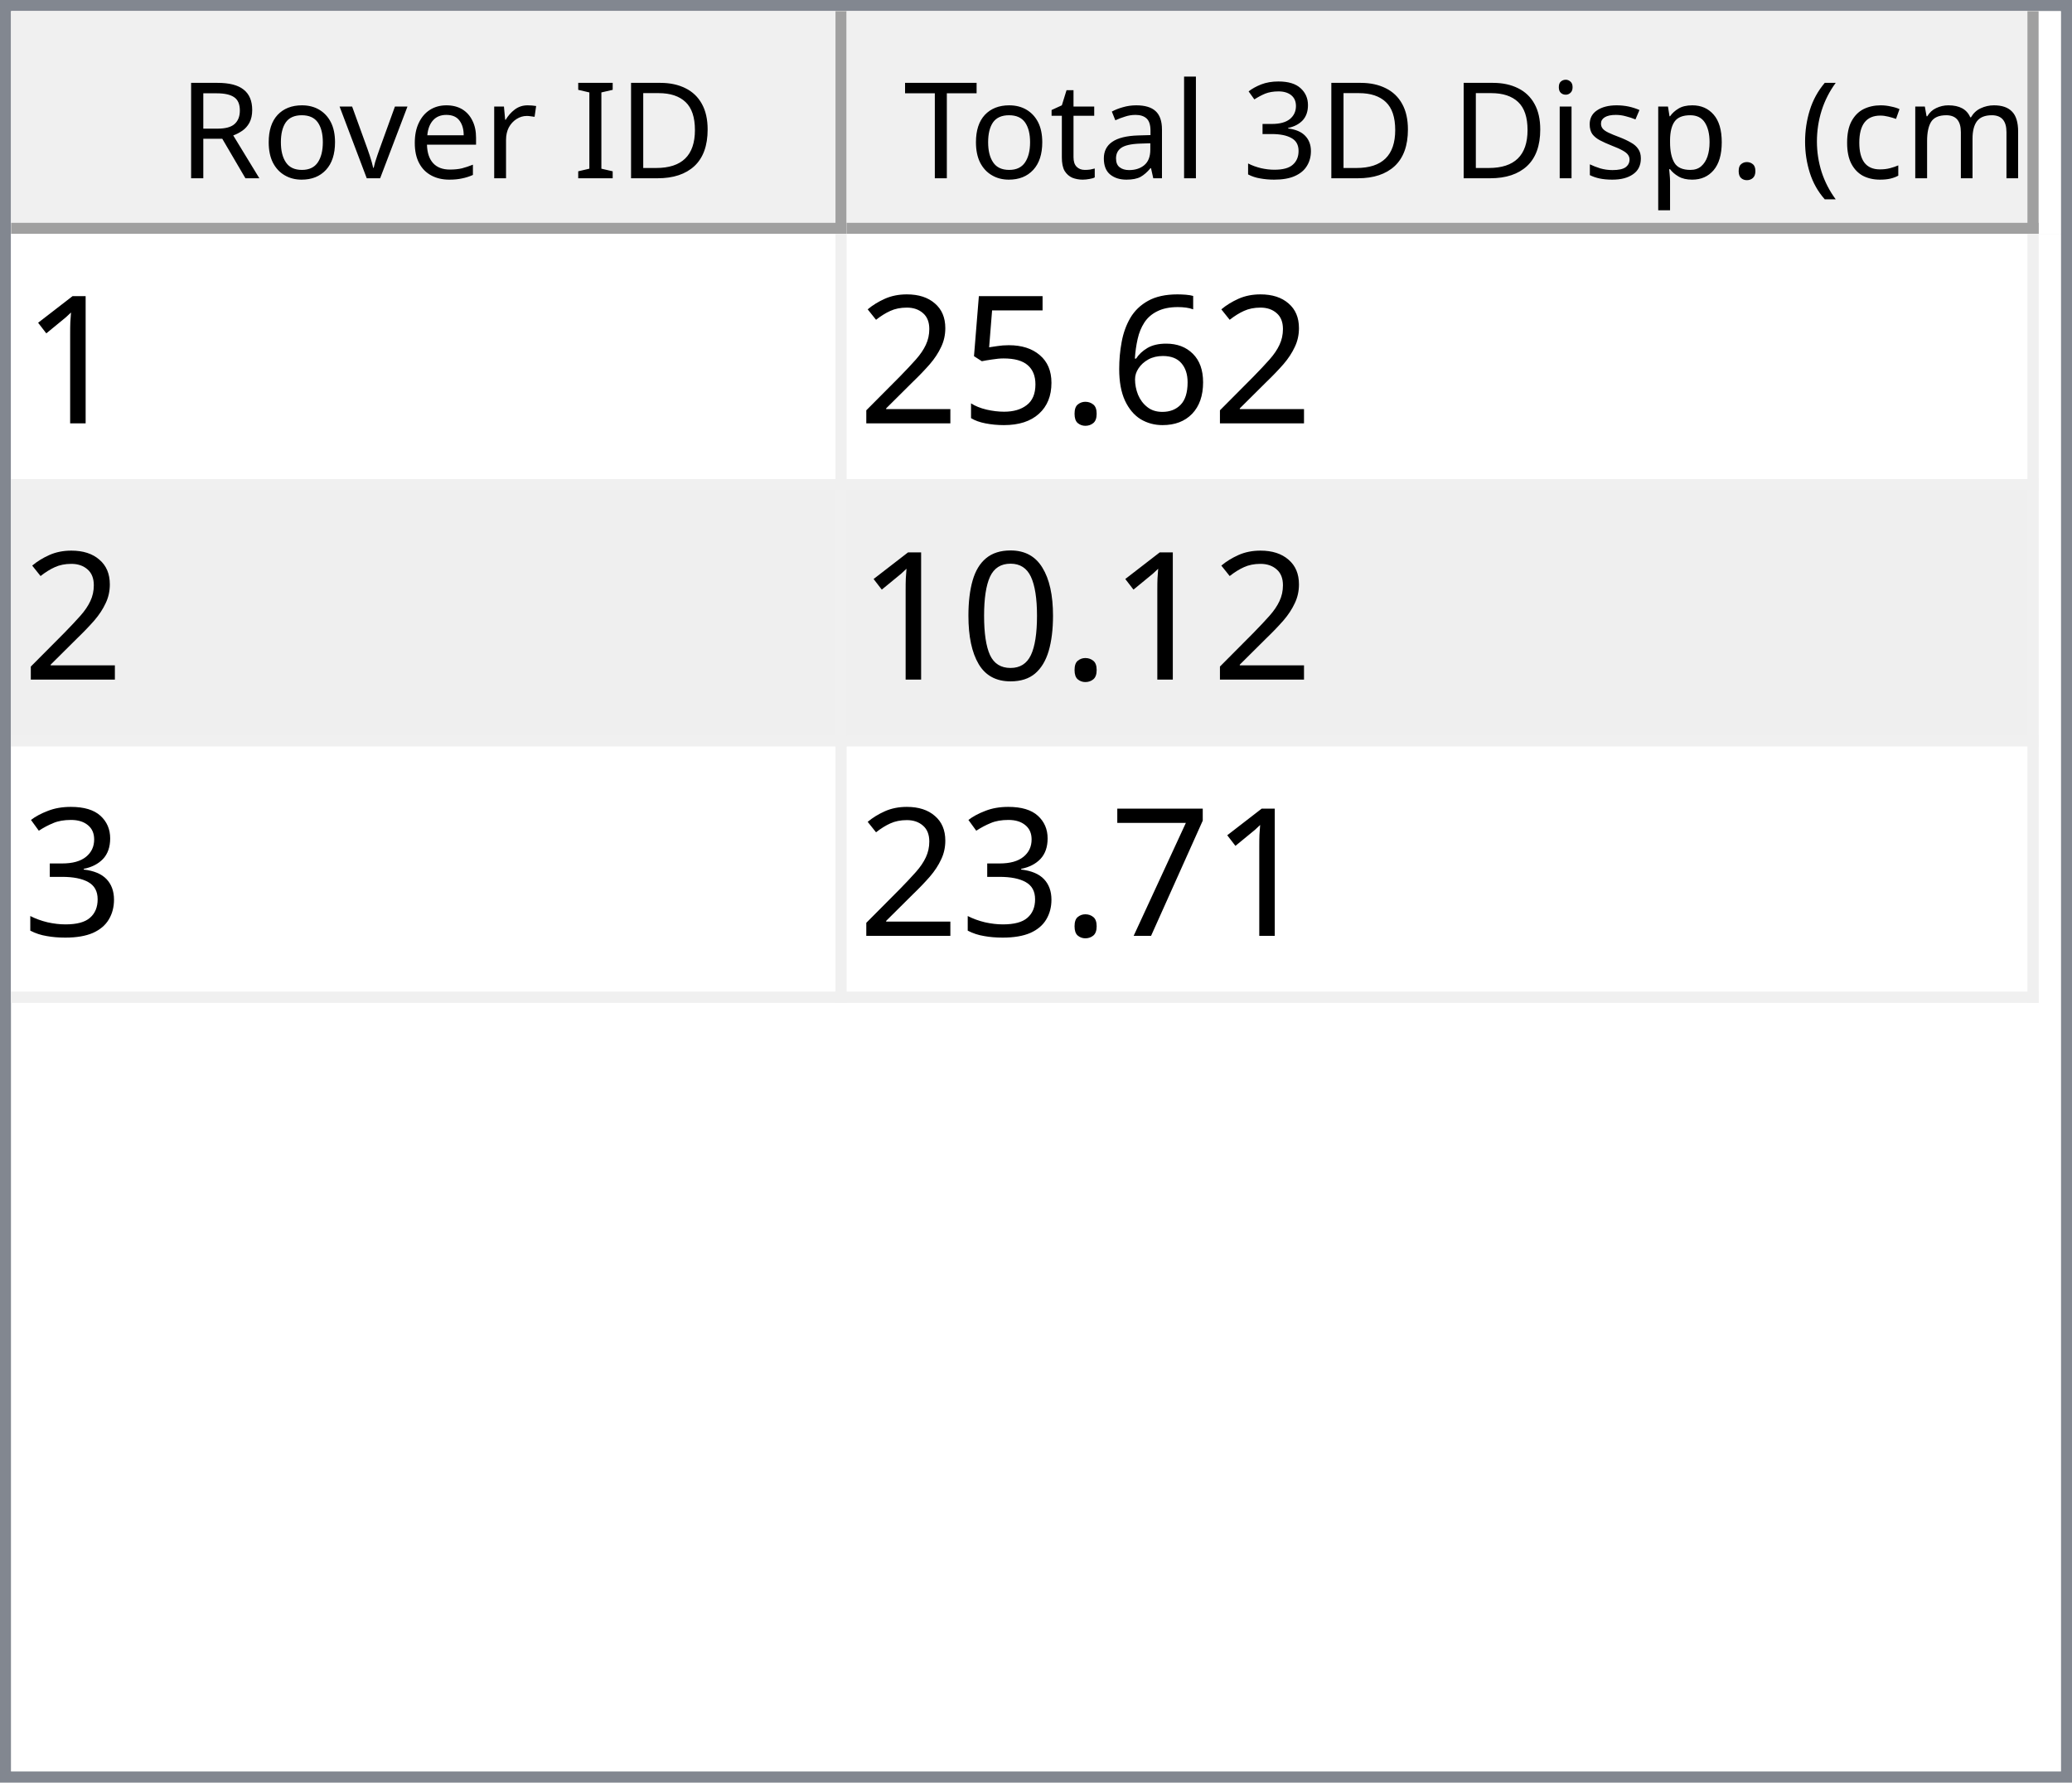
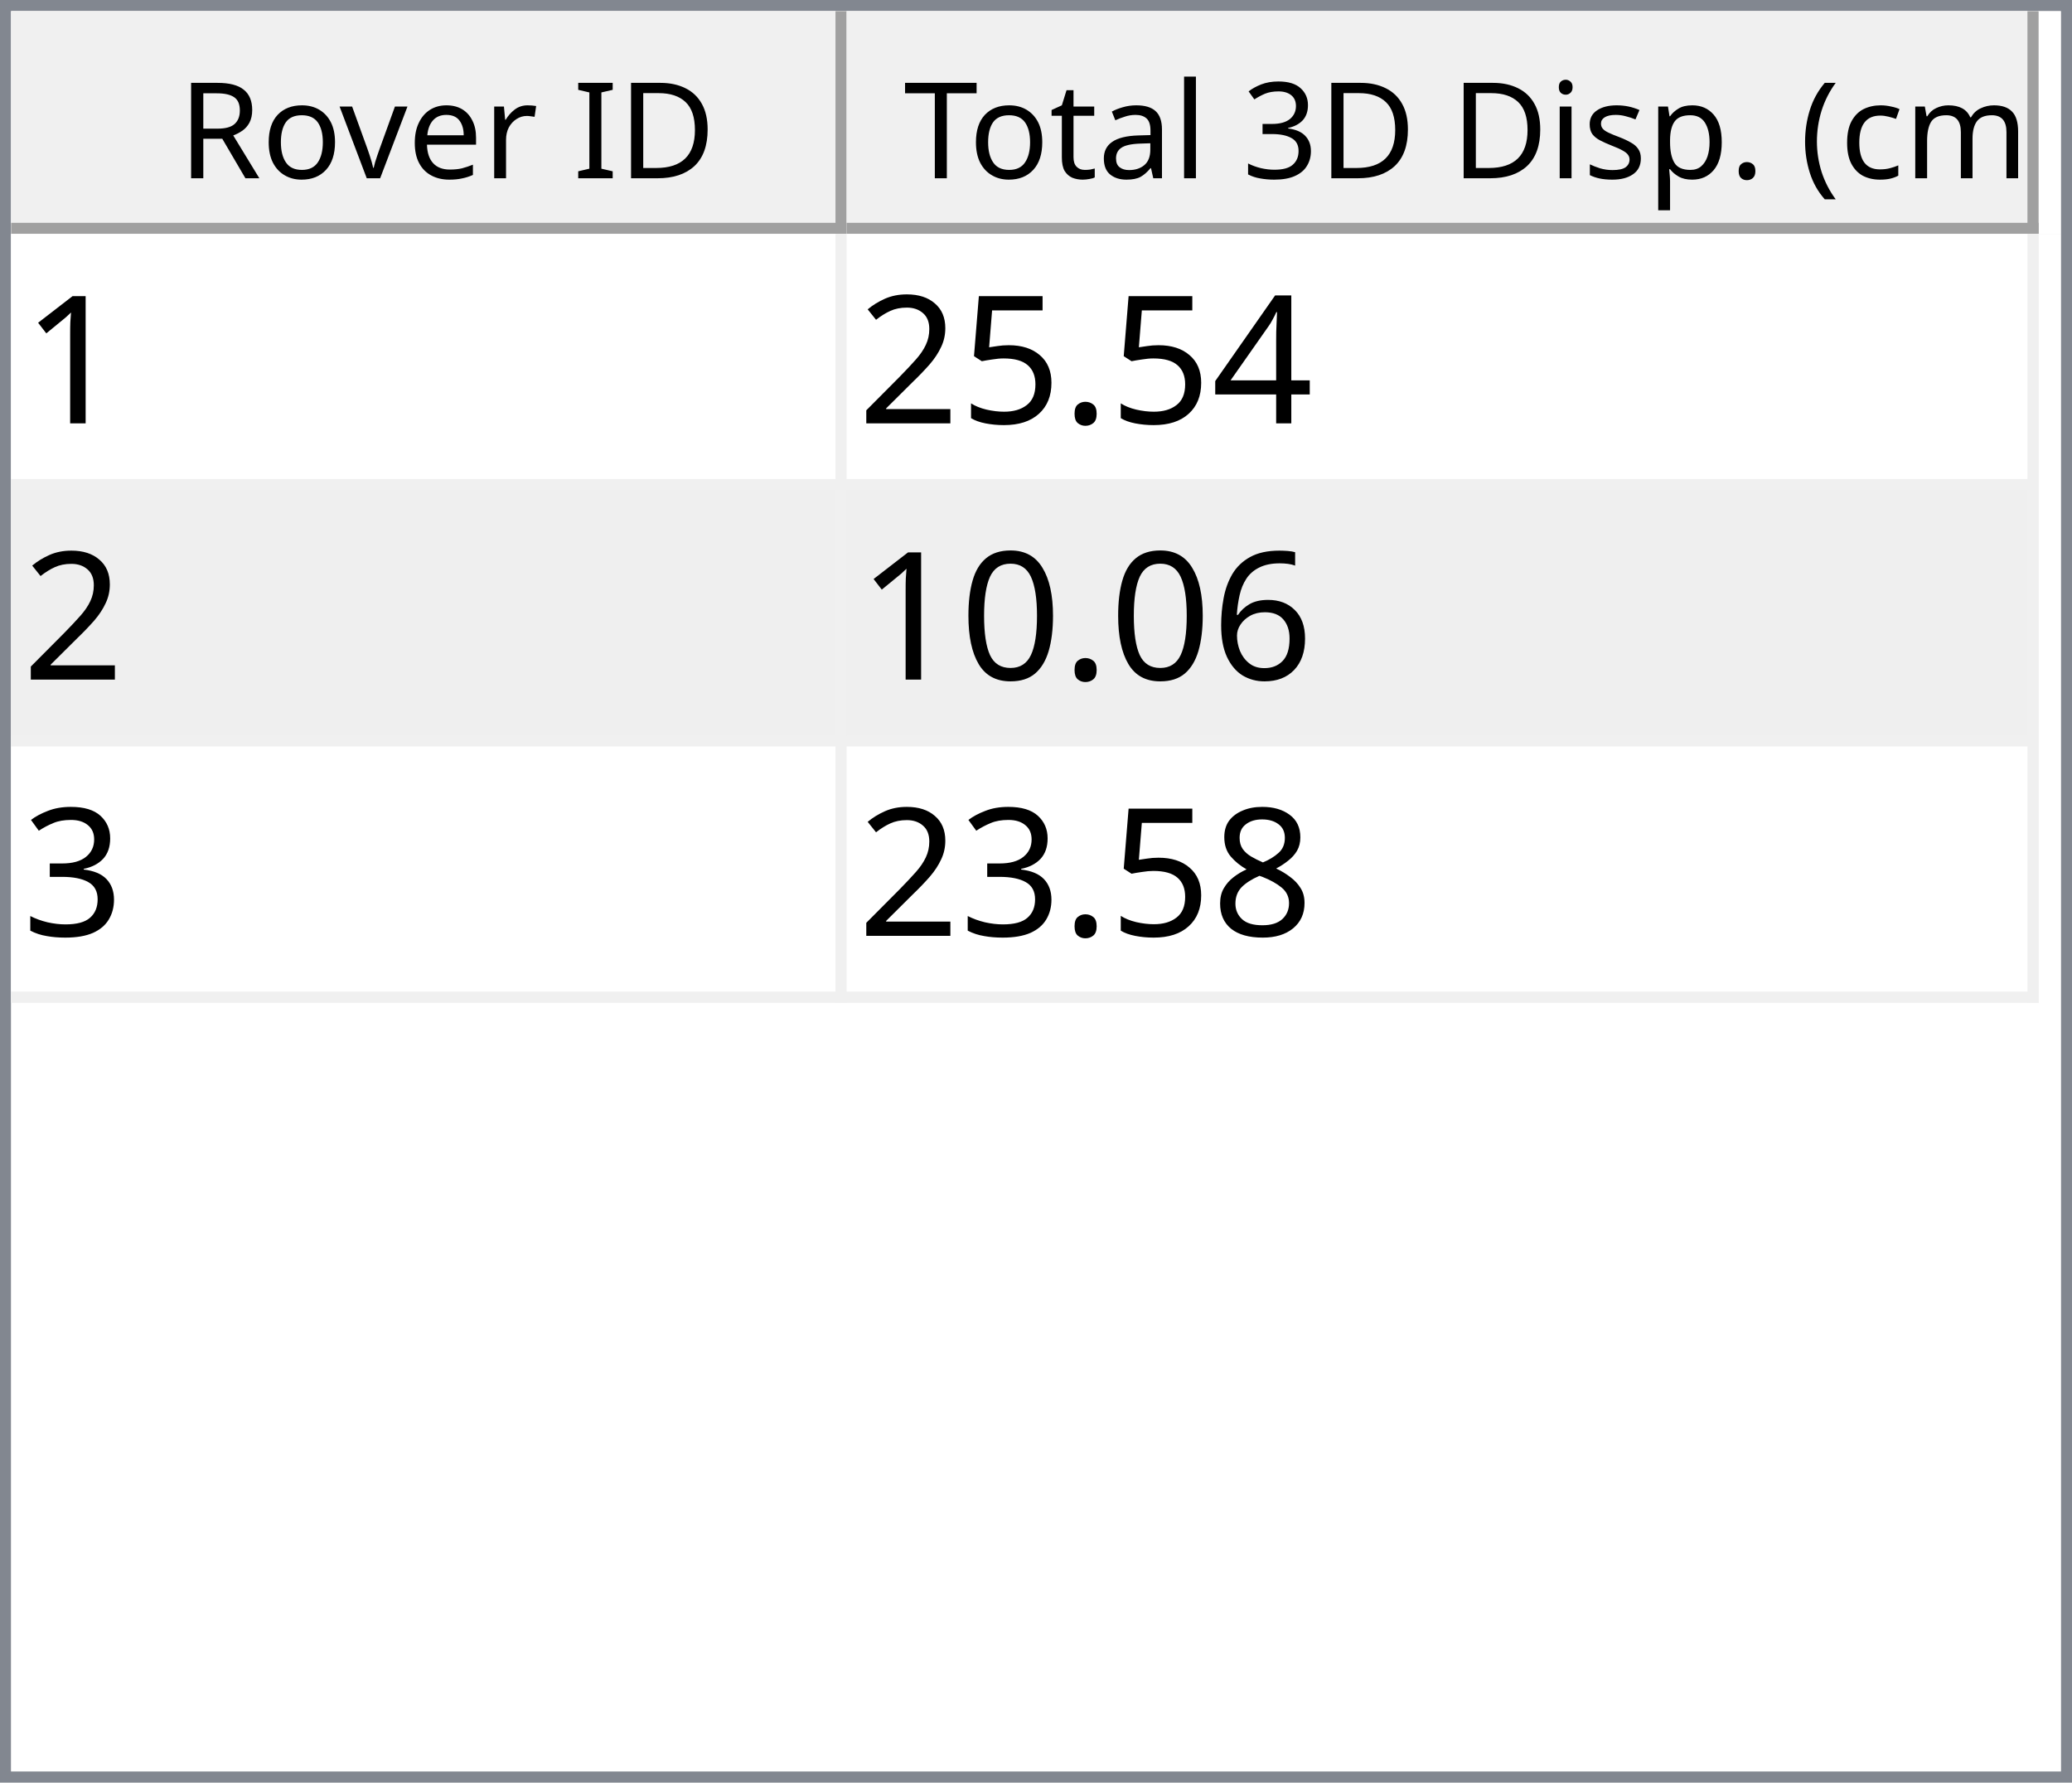
<svg xmlns="http://www.w3.org/2000/svg" style="fill-opacity:1; color-rendering:auto; color-interpolation:auto; text-rendering:auto; stroke:black; stroke-linecap:square; stroke-miterlimit:10; shape-rendering:auto; stroke-opacity:1; fill:black; stroke-dasharray:none; font-weight:normal; stroke-width:1; font-family:'Dialog'; font-style:normal; stroke-linejoin:miter; font-size:12px; stroke-dashoffset:0; image-rendering:auto;" width="186" height="160">
  <defs id="genericDefs" />
  <g>
    <defs id="defs1">
      <clipPath clipPathUnits="userSpaceOnUse" id="clipPath1">
        <path d="M0 0 L186 0 L186 160 L0 160 L0 0 Z" />
      </clipPath>
      <clipPath clipPathUnits="userSpaceOnUse" id="clipPath2">
        <path d="M0 0 L0 160 L186 160 L186 0 Z" />
      </clipPath>
      <clipPath clipPathUnits="userSpaceOnUse" id="clipPath3">
        <path d="M0 0 L0 20 L184 20 L184 0 Z" />
      </clipPath>
      <clipPath clipPathUnits="userSpaceOnUse" id="clipPath4">
        <path d="M0 0 L0 20 L75 20 L75 0 Z" />
      </clipPath>
      <clipPath clipPathUnits="userSpaceOnUse" id="clipPath5">
        <path d="M1 1 L1 19 L74 19 L74 1 Z" />
      </clipPath>
      <clipPath clipPathUnits="userSpaceOnUse" id="clipPath6">
        <path d="M0 0 L0 18 L73 18 L73 0 Z" />
      </clipPath>
      <clipPath clipPathUnits="userSpaceOnUse" id="clipPath7">
        <path d="M-0.5 -0.5 L-0.5 19.5 L74.5 19.5 L74.5 -0.5 Z" />
      </clipPath>
      <clipPath clipPathUnits="userSpaceOnUse" id="clipPath8">
        <path d="M0 0 L0 20 L107 20 L107 0 Z" />
      </clipPath>
      <clipPath clipPathUnits="userSpaceOnUse" id="clipPath9">
        <path d="M1 1 L1 19 L106 19 L106 1 Z" />
      </clipPath>
      <clipPath clipPathUnits="userSpaceOnUse" id="clipPath10">
        <path d="M0 0 L0 18 L105 18 L105 0 Z" />
      </clipPath>
      <clipPath clipPathUnits="userSpaceOnUse" id="clipPath11">
        <path d="M-0.5 -0.5 L-0.5 19.5 L106.5 19.5 L106.5 -0.5 Z" />
      </clipPath>
      <clipPath clipPathUnits="userSpaceOnUse" id="clipPath12">
        <path d="M0 0 L0 138 L184 138 L184 0 Z" />
      </clipPath>
      <clipPath clipPathUnits="userSpaceOnUse" id="clipPath13">
        <path d="M0 0 L0 69 L182 69 L182 0 Z" />
      </clipPath>
      <clipPath clipPathUnits="userSpaceOnUse" id="clipPath14">
        <path d="M-0.5 -0.5 L-0.5 68.5 L181.5 68.5 L181.5 -0.5 Z" />
      </clipPath>
      <clipPath clipPathUnits="userSpaceOnUse" id="clipPath15">
        <path d="M0 0 L0 22 L74 22 L74 0 Z" />
      </clipPath>
      <clipPath clipPathUnits="userSpaceOnUse" id="clipPath16">
        <path d="M0 0 L0 22 L106 22 L106 0 Z" />
      </clipPath>
      <font horiz-adv-x="64.551" id="font1">
        <font-face ascent="107.91" descent="25.098" units-per-em="100" style="font-style:normal; font-family:Segoe UI; font-weight:normal;" />
        <missing-glyph horiz-adv-x="64.551" d="M8.109 0 L8.109 68.266 L56.453 68.266 L56.453 0 L8.109 0 ZM15.328 7.234 L49.219 7.234 L49.219 61.031 L15.328 61.031 L15.328 7.234 Z" />
        <glyph unicode="D" horiz-adv-x="70.117" d="M9.188 0 L9.188 70.016 L28.516 70.016 Q65.531 70.016 65.531 35.891 Q65.531 19.672 55.25 9.836 Q44.969 0 27.734 0 L9.188 0 ZM17.391 62.594 L17.391 7.422 L27.828 7.422 Q41.609 7.422 49.273 14.797 Q56.938 22.172 56.938 35.688 Q56.938 62.594 28.328 62.594 L17.391 62.594 Z" />
        <glyph unicode="I" horiz-adv-x="26.611" d="M17.391 0 L9.188 0 L9.188 70.016 L17.391 70.016 L17.391 0 Z" />
        <glyph unicode=" " horiz-adv-x="27.393" d="" />
        <glyph unicode="r" horiz-adv-x="34.766" d="M34.188 41.891 Q32.078 43.5 28.125 43.5 Q23 43.5 19.555 38.672 Q16.109 33.844 16.109 25.484 L16.109 0 L8.109 0 L8.109 50 L16.109 50 L16.109 39.703 L16.312 39.703 Q18.016 44.969 21.531 47.922 Q25.047 50.875 29.391 50.875 Q32.516 50.875 34.188 50.203 L34.188 41.891 Z" />
        <glyph unicode="e" horiz-adv-x="52.295" d="M48.297 23 L12.984 23 Q13.188 14.656 17.484 10.109 Q21.781 5.562 29.297 5.562 Q37.75 5.562 44.828 11.141 L44.828 3.609 Q38.234 -1.172 27.391 -1.172 Q16.797 -1.172 10.742 5.641 Q4.688 12.453 4.688 24.812 Q4.688 36.469 11.305 43.82 Q17.922 51.172 27.734 51.172 Q37.547 51.172 42.922 44.828 Q48.297 38.484 48.297 27.203 L48.297 23 ZM40.094 29.781 Q40.047 36.719 36.75 40.578 Q33.453 44.438 27.594 44.438 Q21.922 44.438 17.969 40.383 Q14.016 36.328 13.094 29.781 L40.094 29.781 Z" />
        <glyph unicode="v" horiz-adv-x="47.9" d="M47.406 50 L27.484 0 L19.625 0 L0.688 50 L9.469 50 L22.172 13.672 Q23.578 9.672 23.922 6.688 L24.125 6.688 Q24.609 10.453 25.688 13.484 L38.969 50 L47.406 50 Z" />
        <glyph unicode="o" horiz-adv-x="58.594" d="M29 -1.172 Q17.922 -1.172 11.305 5.836 Q4.688 12.844 4.688 24.422 Q4.688 37.016 11.57 44.094 Q18.453 51.172 30.172 51.172 Q41.359 51.172 47.633 44.289 Q53.906 37.406 53.906 25.203 Q53.906 13.234 47.141 6.031 Q40.375 -1.172 29 -1.172 ZM29.594 44.438 Q21.875 44.438 17.383 39.188 Q12.891 33.938 12.891 24.703 Q12.891 15.828 17.43 10.695 Q21.969 5.562 29.594 5.562 Q37.359 5.562 41.531 10.594 Q45.703 15.625 45.703 24.906 Q45.703 34.281 41.531 39.359 Q37.359 44.438 29.594 44.438 Z" />
        <glyph unicode="R" horiz-adv-x="59.814" d="M59.375 0 L49.609 0 L37.891 19.625 Q36.281 22.359 34.766 24.289 Q33.25 26.219 31.664 27.438 Q30.078 28.656 28.25 29.219 Q26.422 29.781 24.125 29.781 L17.391 29.781 L17.391 0 L9.188 0 L9.188 70.016 L30.078 70.016 Q34.672 70.016 38.555 68.867 Q42.438 67.719 45.289 65.375 Q48.141 63.031 49.758 59.547 Q51.375 56.062 51.375 51.375 Q51.375 47.703 50.273 44.656 Q49.172 41.609 47.148 39.211 Q45.125 36.812 42.266 35.133 Q39.406 33.453 35.844 32.516 L35.844 32.328 Q37.594 31.547 38.891 30.547 Q40.188 29.547 41.359 28.18 Q42.531 26.812 43.68 25.078 Q44.828 23.344 46.234 21.047 L59.375 0 ZM17.391 62.594 L17.391 37.203 L28.516 37.203 Q31.594 37.203 34.203 38.133 Q36.812 39.062 38.719 40.797 Q40.625 42.531 41.703 45.047 Q42.781 47.562 42.781 50.688 Q42.781 56.297 39.141 59.445 Q35.5 62.594 28.609 62.594 L17.391 62.594 Z" />
        <glyph unicode=")" horiz-adv-x="30.176" d="M8.297 -15.922 L1.172 -15.922 Q16.406 2.344 16.406 26.812 Q16.406 51.469 1.078 70.016 L8.297 70.016 Q23.531 52.156 23.531 26.703 Q23.531 1.375 8.297 -15.922 Z" />
        <glyph unicode="m" horiz-adv-x="86.133" d="M79.109 0 L71.094 0 L71.094 28.719 Q71.094 37.016 68.531 40.727 Q65.969 44.438 59.906 44.438 Q54.781 44.438 51.195 39.75 Q47.609 35.062 47.609 28.516 L47.609 0 L39.594 0 L39.594 29.688 Q39.594 44.438 28.219 44.438 Q22.953 44.438 19.531 40.016 Q16.109 35.594 16.109 28.516 L16.109 0 L8.109 0 L8.109 50 L16.109 50 L16.109 42.094 L16.312 42.094 Q21.625 51.172 31.844 51.172 Q36.969 51.172 40.773 48.312 Q44.578 45.453 46 40.828 Q51.562 51.172 62.594 51.172 Q79.109 51.172 79.109 30.812 L79.109 0 Z" />
        <glyph unicode="c" horiz-adv-x="46.191" d="M42.188 2.297 Q36.422 -1.172 28.516 -1.172 Q17.828 -1.172 11.258 5.789 Q4.688 12.75 4.688 23.828 Q4.688 36.188 11.766 43.68 Q18.844 51.172 30.672 51.172 Q37.25 51.172 42.281 48.734 L42.281 40.531 Q36.719 44.438 30.375 44.438 Q22.703 44.438 17.797 38.945 Q12.891 33.453 12.891 24.516 Q12.891 15.719 17.508 10.641 Q22.125 5.562 29.891 5.562 Q36.422 5.562 42.188 9.906 L42.188 2.297 Z" />
        <glyph unicode="(" horiz-adv-x="30.176" d="M29.109 -15.922 L21.969 -15.922 Q6.844 1.375 6.844 26.703 Q6.844 52.156 21.969 70.016 L29.203 70.016 Q13.875 51.469 13.875 26.812 Q13.875 2.344 29.109 -15.922 Z" />
        <glyph unicode="." horiz-adv-x="21.68" d="M10.891 -1.078 Q8.641 -1.078 7.055 0.539 Q5.469 2.156 5.469 4.391 Q5.469 6.641 7.055 8.273 Q8.641 9.906 10.891 9.906 Q13.188 9.906 14.797 8.273 Q16.406 6.641 16.406 4.391 Q16.406 2.156 14.797 0.539 Q13.188 -1.078 10.891 -1.078 Z" />
        <glyph unicode="p" horiz-adv-x="58.789" d="M16.312 7.234 L16.109 7.234 L16.109 -23 L8.109 -23 L8.109 50 L16.109 50 L16.109 41.219 L16.312 41.219 Q22.219 51.172 33.594 51.172 Q43.266 51.172 48.688 44.461 Q54.109 37.75 54.109 26.469 Q54.109 13.922 48 6.375 Q41.891 -1.172 31.297 -1.172 Q21.578 -1.172 16.312 7.234 ZM16.109 27.391 L16.109 20.406 Q16.109 14.203 20.141 9.883 Q24.172 5.562 30.375 5.562 Q37.641 5.562 41.773 11.133 Q45.906 16.703 45.906 26.609 Q45.906 34.969 42.047 39.703 Q38.188 44.438 31.594 44.438 Q24.609 44.438 20.359 39.578 Q16.109 34.719 16.109 27.391 Z" />
        <glyph unicode="s" horiz-adv-x="42.432" d="M5.078 1.812 L5.078 10.406 Q11.625 5.562 19.484 5.562 Q30.031 5.562 30.031 12.594 Q30.031 14.594 29.125 15.992 Q28.219 17.391 26.68 18.461 Q25.141 19.531 23.07 20.383 Q21 21.234 18.609 22.172 Q15.281 23.484 12.766 24.828 Q10.25 26.172 8.57 27.859 Q6.891 29.547 6.031 31.695 Q5.172 33.844 5.172 36.719 Q5.172 40.234 6.789 42.945 Q8.406 45.656 11.086 47.484 Q13.766 49.312 17.211 50.242 Q20.656 51.172 24.312 51.172 Q30.812 51.172 35.938 48.922 L35.938 40.828 Q30.422 44.438 23.25 44.438 Q21 44.438 19.195 43.922 Q17.391 43.406 16.094 42.477 Q14.797 41.547 14.086 40.258 Q13.375 38.969 13.375 37.406 Q13.375 35.453 14.086 34.133 Q14.797 32.812 16.164 31.789 Q17.531 30.766 19.484 29.938 Q21.438 29.109 23.922 28.125 Q27.25 26.859 29.883 25.516 Q32.516 24.172 34.375 22.484 Q36.234 20.797 37.234 18.602 Q38.234 16.406 38.234 13.375 Q38.234 9.672 36.602 6.938 Q34.969 4.203 32.234 2.398 Q29.5 0.594 25.93 -0.289 Q22.359 -1.172 18.453 -1.172 Q10.75 -1.172 5.078 1.812 Z" />
        <glyph unicode="i" horiz-adv-x="24.219" d="M12.203 62.703 Q10.062 62.703 8.547 64.164 Q7.031 65.625 7.031 67.875 Q7.031 70.125 8.547 71.609 Q10.062 73.094 12.203 73.094 Q14.406 73.094 15.945 71.609 Q17.484 70.125 17.484 67.875 Q17.484 65.719 15.945 64.211 Q14.406 62.703 12.203 62.703 ZM16.109 0 L8.109 0 L8.109 50 L16.109 50 L16.109 0 Z" />
        <glyph unicode="3" horiz-adv-x="53.906" d="M46.531 19.828 Q46.531 15.094 44.75 11.211 Q42.969 7.328 39.719 4.57 Q36.469 1.812 31.93 0.297 Q27.391 -1.219 21.922 -1.219 Q11.922 -1.219 6 2.594 L6 11.188 Q13.094 5.609 22.219 5.609 Q25.875 5.609 28.828 6.539 Q31.781 7.469 33.906 9.227 Q36.031 10.984 37.18 13.477 Q38.328 15.969 38.328 19.094 Q38.328 32.812 18.797 32.812 L12.984 32.812 L12.984 39.594 L18.5 39.594 Q35.797 39.594 35.797 52.484 Q35.797 64.406 22.609 64.406 Q15.188 64.406 8.688 59.422 L8.688 67.188 Q15.375 71.188 24.609 71.188 Q29 71.188 32.57 69.969 Q36.141 68.75 38.68 66.555 Q41.219 64.359 42.609 61.281 Q44 58.203 44 54.5 Q44 40.672 30.031 36.719 L30.031 36.531 Q33.594 36.141 36.625 34.797 Q39.656 33.453 41.852 31.305 Q44.047 29.156 45.289 26.25 Q46.531 23.344 46.531 19.828 Z" />
        <glyph unicode="l" horiz-adv-x="24.219" d="M16.109 0 L8.109 0 L8.109 74.031 L16.109 74.031 L16.109 0 Z" />
        <glyph unicode="a" horiz-adv-x="50.879" d="M43.891 0 L35.891 0 L35.891 7.812 L35.688 7.812 Q30.469 -1.172 20.312 -1.172 Q12.844 -1.172 8.617 2.781 Q4.391 6.734 4.391 13.281 Q4.391 27.297 20.906 29.594 L35.891 31.688 Q35.891 44.438 25.594 44.438 Q16.547 44.438 9.281 38.281 L9.281 46.484 Q16.656 51.172 26.266 51.172 Q43.891 51.172 43.891 32.516 L43.891 0 ZM35.891 25.297 L23.828 23.641 Q18.266 22.859 15.43 20.875 Q12.594 18.891 12.594 13.875 Q12.594 10.203 15.211 7.883 Q17.828 5.562 22.172 5.562 Q28.125 5.562 32.008 9.742 Q35.891 13.922 35.891 20.312 L35.891 25.297 Z" />
        <glyph unicode="t" horiz-adv-x="33.887" d="M31.297 0.484 Q28.469 -1.078 23.828 -1.078 Q10.688 -1.078 10.688 13.578 L10.688 43.172 L2.094 43.172 L2.094 50 L10.688 50 L10.688 62.203 L18.703 64.797 L18.703 50 L31.297 50 L31.297 43.172 L18.703 43.172 L18.703 14.984 Q18.703 9.969 20.414 7.82 Q22.125 5.672 26.078 5.672 Q29.109 5.672 31.297 7.328 L31.297 0.484 Z" />
        <glyph unicode="T" horiz-adv-x="52.393" d="M50.594 62.594 L30.375 62.594 L30.375 0 L22.172 0 L22.172 62.594 L2 62.594 L2 70.016 L50.594 70.016 L50.594 62.594 Z" />
      </font>
      <font horiz-adv-x="75.0" id="font2">
        <font-face ascent="100.537" descent="21.973" units-per-em="100" style="font-style:normal; font-family:sans-serif; font-weight:normal;" />
        <missing-glyph horiz-adv-x="75.0" d="M12.5 0 L12.5 62.5 L62.5 62.5 L62.5 0 L12.5 0 ZM14.062 1.562 L60.938 1.562 L60.938 60.938 L14.062 60.938 L14.062 1.562 Z" />
        <glyph unicode="1" horiz-adv-x="55.615" d="M37.25 0 L28.469 0 L28.469 56 Q25.297 52.984 20.141 49.953 Q14.984 46.922 10.891 45.406 L10.891 53.906 Q18.266 57.375 23.781 62.305 Q29.297 67.234 31.594 71.875 L37.25 71.875 L37.25 0 Z" />
-         <glyph unicode="6" horiz-adv-x="55.615" d="M49.75 54.047 L41.016 53.375 Q39.844 58.547 37.703 60.891 Q34.125 64.656 28.906 64.656 Q24.703 64.656 21.531 62.312 Q17.391 59.281 14.992 53.469 Q12.594 47.656 12.5 36.922 Q15.672 41.75 20.266 44.094 Q24.859 46.438 29.891 46.438 Q38.672 46.438 44.852 39.969 Q51.031 33.5 51.031 23.25 Q51.031 16.5 48.125 10.719 Q45.219 4.938 40.141 1.859 Q35.062 -1.219 28.609 -1.219 Q17.625 -1.219 10.695 6.859 Q3.766 14.938 3.766 33.5 Q3.766 54.25 11.422 63.672 Q18.109 71.875 29.438 71.875 Q37.891 71.875 43.289 67.141 Q48.688 62.406 49.75 54.047 ZM13.875 23.188 Q13.875 18.656 15.797 14.508 Q17.719 10.359 21.188 8.18 Q24.656 6 28.469 6 Q34.031 6 38.039 10.492 Q42.047 14.984 42.047 22.703 Q42.047 30.125 38.086 34.398 Q34.125 38.672 28.125 38.672 Q22.172 38.672 18.023 34.398 Q13.875 30.125 13.875 23.188 Z" />
+         <glyph unicode="4" horiz-adv-x="55.615" d="M32.328 0 L32.328 17.141 L1.266 17.141 L1.266 25.203 L33.938 71.578 L41.109 71.578 L41.109 25.203 L50.781 25.203 L50.781 17.141 L41.109 17.141 L41.109 0 L32.328 0 ZM32.328 25.203 L32.328 57.469 L9.906 25.203 L32.328 25.203 Z" />
        <glyph unicode="." horiz-adv-x="27.783" d="M9.078 0 L9.078 10.016 L19.094 10.016 L19.094 0 L9.078 0 Z" />
        <glyph unicode="5" horiz-adv-x="55.615" d="M4.156 18.75 L13.375 19.531 Q14.406 12.797 18.141 9.398 Q21.875 6 27.156 6 Q33.5 6 37.891 10.789 Q42.281 15.578 42.281 23.484 Q42.281 31 38.062 35.352 Q33.844 39.703 27 39.703 Q22.75 39.703 19.336 37.773 Q15.922 35.844 13.969 32.766 L5.719 33.844 L12.641 70.609 L48.25 70.609 L48.25 62.203 L19.672 62.203 L15.828 42.969 Q22.266 47.469 29.344 47.469 Q38.719 47.469 45.164 40.969 Q51.609 34.469 51.609 24.266 Q51.609 14.547 45.953 7.469 Q39.062 -1.219 27.156 -1.219 Q17.391 -1.219 11.211 4.25 Q5.031 9.719 4.156 18.75 Z" />
        <glyph unicode="2" horiz-adv-x="55.615" d="M50.344 8.453 L50.344 0 L3.031 0 Q2.938 3.172 4.047 6.109 Q5.859 10.938 9.836 15.625 Q13.812 20.312 21.344 26.469 Q33.016 36.031 37.117 41.625 Q41.219 47.219 41.219 52.203 Q41.219 57.422 37.477 61.008 Q33.734 64.594 27.734 64.594 Q21.391 64.594 17.578 60.789 Q13.766 56.984 13.719 50.25 L4.688 51.172 Q5.609 61.281 11.664 66.578 Q17.719 71.875 27.938 71.875 Q38.234 71.875 44.242 66.164 Q50.25 60.453 50.25 52 Q50.25 47.703 48.492 43.555 Q46.734 39.406 42.656 34.812 Q38.578 30.219 29.109 22.219 Q21.188 15.578 18.945 13.211 Q16.703 10.844 15.234 8.453 L50.344 8.453 Z" />
+         <glyph unicode="6" horiz-adv-x="55.615" d="M49.75 54.047 L41.016 53.375 Q39.844 58.547 37.703 60.891 Q34.125 64.656 28.906 64.656 Q24.703 64.656 21.531 62.312 Q17.391 59.281 14.992 53.469 Q12.594 47.656 12.5 36.922 Q15.672 41.75 20.266 44.094 Q24.859 46.438 29.891 46.438 Q38.672 46.438 44.852 39.969 Q51.031 33.5 51.031 23.25 Q51.031 16.5 48.125 10.719 Q45.219 4.938 40.141 1.859 Q35.062 -1.219 28.609 -1.219 Q17.625 -1.219 10.695 6.859 Q3.766 14.938 3.766 33.5 Q3.766 54.25 11.422 63.672 Q18.109 71.875 29.438 71.875 Q37.891 71.875 43.289 67.141 Q48.688 62.406 49.75 54.047 ZM13.875 23.188 Q13.875 18.656 15.797 14.508 Q17.719 10.359 21.188 8.18 Q24.656 6 28.469 6 Q34.031 6 38.039 10.492 Q42.047 14.984 42.047 22.703 Q42.047 30.125 38.086 34.398 Q34.125 38.672 28.125 38.672 Q22.172 38.672 18.023 34.398 Q13.875 30.125 13.875 23.188 Z" />
        <glyph unicode="0" horiz-adv-x="55.615" d="M4.156 35.297 Q4.156 48 6.766 55.742 Q9.375 63.484 14.523 67.68 Q19.672 71.875 27.484 71.875 Q33.25 71.875 37.594 69.555 Q41.938 67.234 44.773 62.867 Q47.609 58.5 49.219 52.227 Q50.828 45.953 50.828 35.297 Q50.828 22.703 48.242 14.969 Q45.656 7.234 40.508 3.008 Q35.359 -1.219 27.484 -1.219 Q17.141 -1.219 11.234 6.203 Q4.156 15.141 4.156 35.297 ZM13.188 35.297 Q13.188 17.672 17.312 11.836 Q21.438 6 27.484 6 Q33.547 6 37.672 11.859 Q41.797 17.719 41.797 35.297 Q41.797 52.984 37.672 58.789 Q33.547 64.594 27.391 64.594 Q21.344 64.594 17.719 59.469 Q13.188 52.938 13.188 35.297 Z" />
        <glyph unicode="3" horiz-adv-x="55.615" d="M4.203 18.891 L12.984 20.062 Q14.5 12.594 18.141 9.297 Q21.781 6 27 6 Q33.203 6 37.477 10.297 Q41.75 14.594 41.75 20.953 Q41.75 27 37.797 30.93 Q33.844 34.859 27.734 34.859 Q25.25 34.859 21.531 33.891 L22.516 41.609 Q23.391 41.5 23.922 41.5 Q29.547 41.5 34.039 44.43 Q38.531 47.359 38.531 53.469 Q38.531 58.297 35.258 61.477 Q31.984 64.656 26.812 64.656 Q21.688 64.656 18.266 61.43 Q14.844 58.203 13.875 51.766 L5.078 53.328 Q6.688 62.156 12.398 67.016 Q18.109 71.875 26.609 71.875 Q32.469 71.875 37.398 69.359 Q42.328 66.844 44.945 62.5 Q47.562 58.156 47.562 53.266 Q47.562 48.641 45.07 44.828 Q42.578 41.016 37.703 38.766 Q44.047 37.312 47.562 32.695 Q51.078 28.078 51.078 21.141 Q51.078 11.766 44.242 5.25 Q37.406 -1.266 26.953 -1.266 Q17.531 -1.266 11.305 4.352 Q5.078 9.969 4.203 18.891 Z" />
-         <glyph unicode="7" horiz-adv-x="55.615" d="M4.734 62.203 L4.734 70.656 L51.078 70.656 L51.078 63.812 Q44.234 56.547 37.523 44.484 Q30.812 32.422 27.156 19.672 Q24.516 10.688 23.781 0 L14.75 0 Q14.891 8.453 18.062 20.414 Q21.234 32.375 27.172 43.484 Q33.109 54.594 39.797 62.203 L4.734 62.203 Z" />
+         <glyph unicode="8" horiz-adv-x="55.615" d="M17.672 38.812 Q12.203 40.828 9.57 44.539 Q6.938 48.25 6.938 53.422 Q6.938 61.234 12.555 66.555 Q18.172 71.875 27.484 71.875 Q36.859 71.875 42.578 66.43 Q48.297 60.984 48.297 53.172 Q48.297 48.188 45.68 44.508 Q43.062 40.828 37.75 38.812 Q44.344 36.672 47.781 31.883 Q51.219 27.094 51.219 20.453 Q51.219 11.281 44.727 5.031 Q38.234 -1.219 27.641 -1.219 Q17.047 -1.219 10.547 5.055 Q4.047 11.328 4.047 20.703 Q4.047 27.688 7.594 32.398 Q11.141 37.109 17.672 38.812 ZM15.922 53.719 Q15.922 48.641 19.195 45.414 Q22.469 42.188 27.688 42.188 Q32.766 42.188 36.016 45.383 Q39.266 48.578 39.266 53.219 Q39.266 58.062 35.914 61.359 Q32.562 64.656 27.594 64.656 Q22.562 64.656 19.242 61.43 Q15.922 58.203 15.922 53.719 ZM13.094 20.656 Q13.094 16.891 14.875 13.375 Q16.656 9.859 20.172 7.93 Q23.688 6 27.734 6 Q34.031 6 38.133 10.055 Q42.234 14.109 42.234 20.359 Q42.234 26.703 38.016 30.859 Q33.797 35.016 27.438 35.016 Q21.234 35.016 17.164 30.914 Q13.094 26.812 13.094 20.656 Z" />
      </font>
    </defs>
    <g style="fill:white; stroke:white;">
      <rect x="0" y="0" width="186" style="clip-path:url(#clipPath1); stroke:none;" height="160" />
    </g>
    <g style="fill:white; text-rendering:optimizeSpeed; color-rendering:optimizeSpeed; image-rendering:optimizeSpeed; shape-rendering:crispEdges; stroke:white; color-interpolation:sRGB;">
      <rect x="0" width="186" height="160" y="0" style="stroke:none;" />
      <path style="stroke:none;" d="M0 160 L186 160 L186 0 L0 0 Z" />
    </g>
    <g style="fill:rgb(240,240,240); font-family:'Segoe UI'; stroke:rgb(240,240,240);">
      <rect x="0" y="0" width="186" style="clip-path:url(#clipPath2); stroke:none;" height="160" />
    </g>
    <g style="fill:rgb(130,135,144); font-family:'Segoe UI'; stroke:rgb(130,135,144);">
      <path d="M0 0 L186 0 L186 160 L0 160 L0 0 ZM1 1 L185 1 L185 159 L1 159 L1 1 Z" style="fill-rule:evenodd; clip-path:url(#clipPath2); stroke:none;" />
    </g>
    <g style="fill:white; font-family:'Segoe UI'; stroke:white;" transform="translate(1,1)">
      <rect x="0" y="0" width="184" style="clip-path:url(#clipPath3); stroke:none;" height="20" />
    </g>
    <g style="fill:rgb(240,240,240); font-family:'Segoe UI'; stroke:rgb(240,240,240);" transform="translate(1,1)">
      <rect x="0" y="0" width="75" style="clip-path:url(#clipPath4); stroke:none;" height="20" />
    </g>
    <g style="font-family:'Segoe UI';" transform="translate(2,2)">
      <text x="14" xml:space="preserve" y="14" style="clip-path:url(#clipPath6); stroke:none;">Rover ID</text>
    </g>
    <g style="fill:rgb(160,160,160); font-family:'Segoe UI'; stroke:rgb(160,160,160); stroke-linejoin:bevel;" transform="translate(1.5,1.5)">
      <line x1="74" x2="74" y1="0" style="fill:none; clip-path:url(#clipPath7);" y2="19" />
    </g>
    <g style="fill:rgb(160,160,160); font-family:'Segoe UI'; stroke:rgb(160,160,160); stroke-linejoin:bevel;" transform="matrix(1,0,0,1,1,1) translate(0.5,0.5)">
      <line x1="0" x2="74" y1="19" style="fill:none; clip-path:url(#clipPath7);" y2="19" />
    </g>
    <g style="fill:rgb(240,240,240); font-family:'Segoe UI'; stroke:rgb(240,240,240);" transform="translate(76,1)">
      <rect x="0" y="0" width="107" style="clip-path:url(#clipPath8); stroke:none;" height="20" />
    </g>
    <g style="font-family:'Segoe UI';" transform="translate(77,2)">
      <text x="1" xml:space="preserve" y="14" style="clip-path:url(#clipPath10); stroke:none;"> Total 3D Disp. (cm)</text>
    </g>
    <g style="fill:rgb(160,160,160); font-family:'Segoe UI'; stroke:rgb(160,160,160); stroke-linejoin:bevel;" transform="translate(76.5,1.5)">
      <line x1="106" x2="106" y1="0" style="fill:none; clip-path:url(#clipPath11);" y2="19" />
    </g>
    <g style="fill:rgb(160,160,160); font-family:'Segoe UI'; stroke:rgb(160,160,160); stroke-linejoin:bevel;" transform="matrix(1,0,0,1,76,1) translate(0.5,0.5)">
      <line x1="0" x2="106" y1="19" style="fill:none; clip-path:url(#clipPath11);" y2="19" />
    </g>
    <g style="fill:white; font-family:'Segoe UI'; stroke:white;" transform="translate(1,21)">
      <rect x="0" y="0" width="184" style="clip-path:url(#clipPath12); stroke:none;" height="138" />
    </g>
    <g style="fill:rgb(240,240,240); font-size:16px; font-family:sans-serif; stroke:rgb(240,240,240);" transform="translate(1,21)">
      <rect x="0" y="0" width="182" style="clip-path:url(#clipPath13); stroke:none;" height="69" />
      <line transform="translate(0.5,0.5)" x1="0" x2="181" y1="22" style="clip-path:url(#clipPath14); fill:none; stroke-linejoin:bevel;" y2="22" />
    </g>
    <g transform="matrix(1,0,0,1,1,21) translate(0.5,0.5)" style="fill:rgb(240,240,240); font-size:16px; font-family:sans-serif; stroke:rgb(240,240,240); stroke-linejoin:bevel;">
      <line x1="0" x2="181" y1="45" style="fill:none; clip-path:url(#clipPath14);" y2="45" />
    </g>
    <g transform="matrix(1,0,0,1,1,21) translate(0.5,0.5)" style="fill:rgb(240,240,240); font-size:16px; font-family:sans-serif; stroke:rgb(240,240,240); stroke-linejoin:bevel;">
      <line x1="0" x2="181" y1="68" style="fill:none; clip-path:url(#clipPath14);" y2="68" />
    </g>
    <g transform="matrix(1,0,0,1,1,21) translate(0.5,0.5)" style="fill:rgb(240,240,240); font-size:16px; font-family:sans-serif; stroke:rgb(240,240,240); stroke-linejoin:bevel;">
      <line x1="74" x2="74" y1="0" style="fill:none; clip-path:url(#clipPath14);" y2="68" />
    </g>
    <g transform="matrix(1,0,0,1,1,21) translate(0.5,0.5)" style="fill:rgb(240,240,240); font-size:16px; font-family:sans-serif; stroke:rgb(240,240,240); stroke-linejoin:bevel;">
      <line x1="181" x2="181" y1="0" style="fill:none; clip-path:url(#clipPath14);" y2="68" />
    </g>
    <g style="fill:white; font-size:16px; font-family:sans-serif; stroke:white;" transform="matrix(1,0,0,1,1,21)">
      <rect x="0" y="0" width="74" style="clip-path:url(#clipPath15); stroke:none;" height="22" />
      <text x="1" y="17" style="fill:black; clip-path:url(#clipPath15); stroke:none;" xml:space="preserve">1</text>
    </g>
    <g style="fill:white; font-size:16px; font-family:sans-serif; stroke:white;" transform="matrix(1,0,0,1,1,21) translate(75,0)">
      <rect x="0" y="0" width="106" style="clip-path:url(#clipPath16); stroke:none;" height="22" />
-       <text x="1" y="17" style="fill:black; clip-path:url(#clipPath16); stroke:none;" xml:space="preserve">25.62</text>
+       <text x="1" y="17" style="fill:black; clip-path:url(#clipPath16); stroke:none;" xml:space="preserve">25.54</text>
    </g>
    <g style="fill:rgb(239,239,239); font-size:16px; font-family:sans-serif; stroke:rgb(239,239,239);" transform="matrix(1,0,0,1,1,21) translate(0,23)">
      <rect x="0" y="0" width="74" style="clip-path:url(#clipPath15); stroke:none;" height="22" />
      <text x="1" y="17" style="fill:black; clip-path:url(#clipPath15); stroke:none;" xml:space="preserve">2</text>
    </g>
    <g style="fill:rgb(239,239,239); font-size:16px; font-family:sans-serif; stroke:rgb(239,239,239);" transform="matrix(1,0,0,1,1,21) translate(75,23)">
      <rect x="0" y="0" width="106" style="clip-path:url(#clipPath16); stroke:none;" height="22" />
-       <text x="1" y="17" style="fill:black; clip-path:url(#clipPath16); stroke:none;" xml:space="preserve">10.12</text>
+       <text x="1" y="17" style="fill:black; clip-path:url(#clipPath16); stroke:none;" xml:space="preserve">10.06</text>
    </g>
    <g style="fill:white; font-size:16px; font-family:sans-serif; stroke:white;" transform="matrix(1,0,0,1,1,21) translate(0,46)">
      <rect x="0" y="0" width="74" style="clip-path:url(#clipPath15); stroke:none;" height="22" />
      <text x="1" y="17" style="fill:black; clip-path:url(#clipPath15); stroke:none;" xml:space="preserve">3</text>
    </g>
    <g style="fill:white; font-size:16px; font-family:sans-serif; stroke:white;" transform="matrix(1,0,0,1,1,21) translate(75,46)">
      <rect x="0" y="0" width="106" style="clip-path:url(#clipPath16); stroke:none;" height="22" />
-       <text x="1" y="17" style="fill:black; clip-path:url(#clipPath16); stroke:none;" xml:space="preserve">23.71</text>
+       <text x="1" y="17" style="fill:black; clip-path:url(#clipPath16); stroke:none;" xml:space="preserve">23.58</text>
    </g>
  </g>
</svg>
